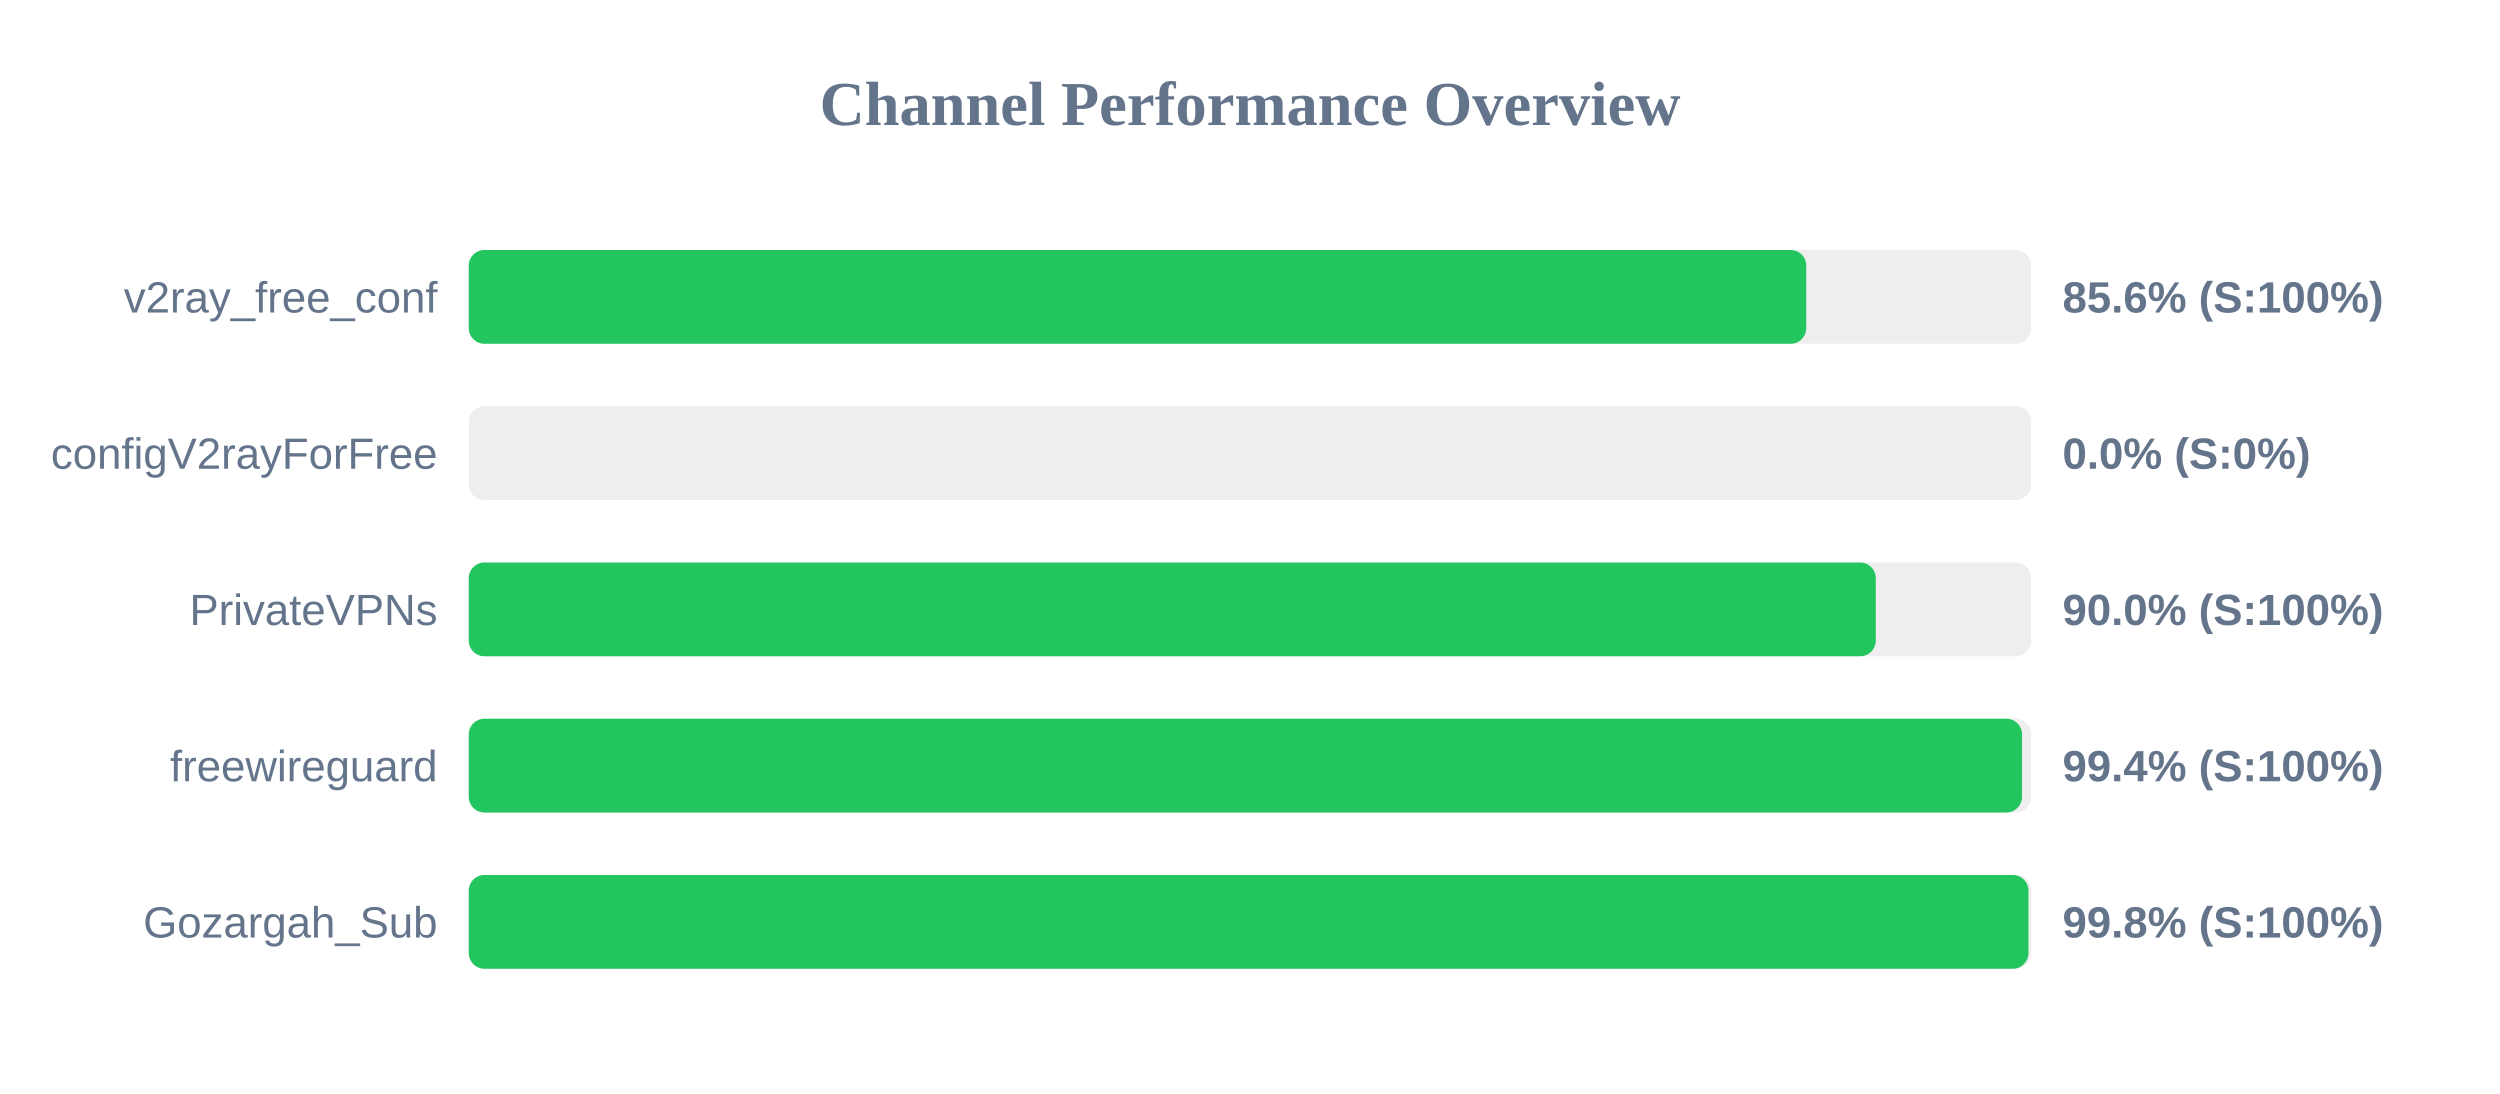
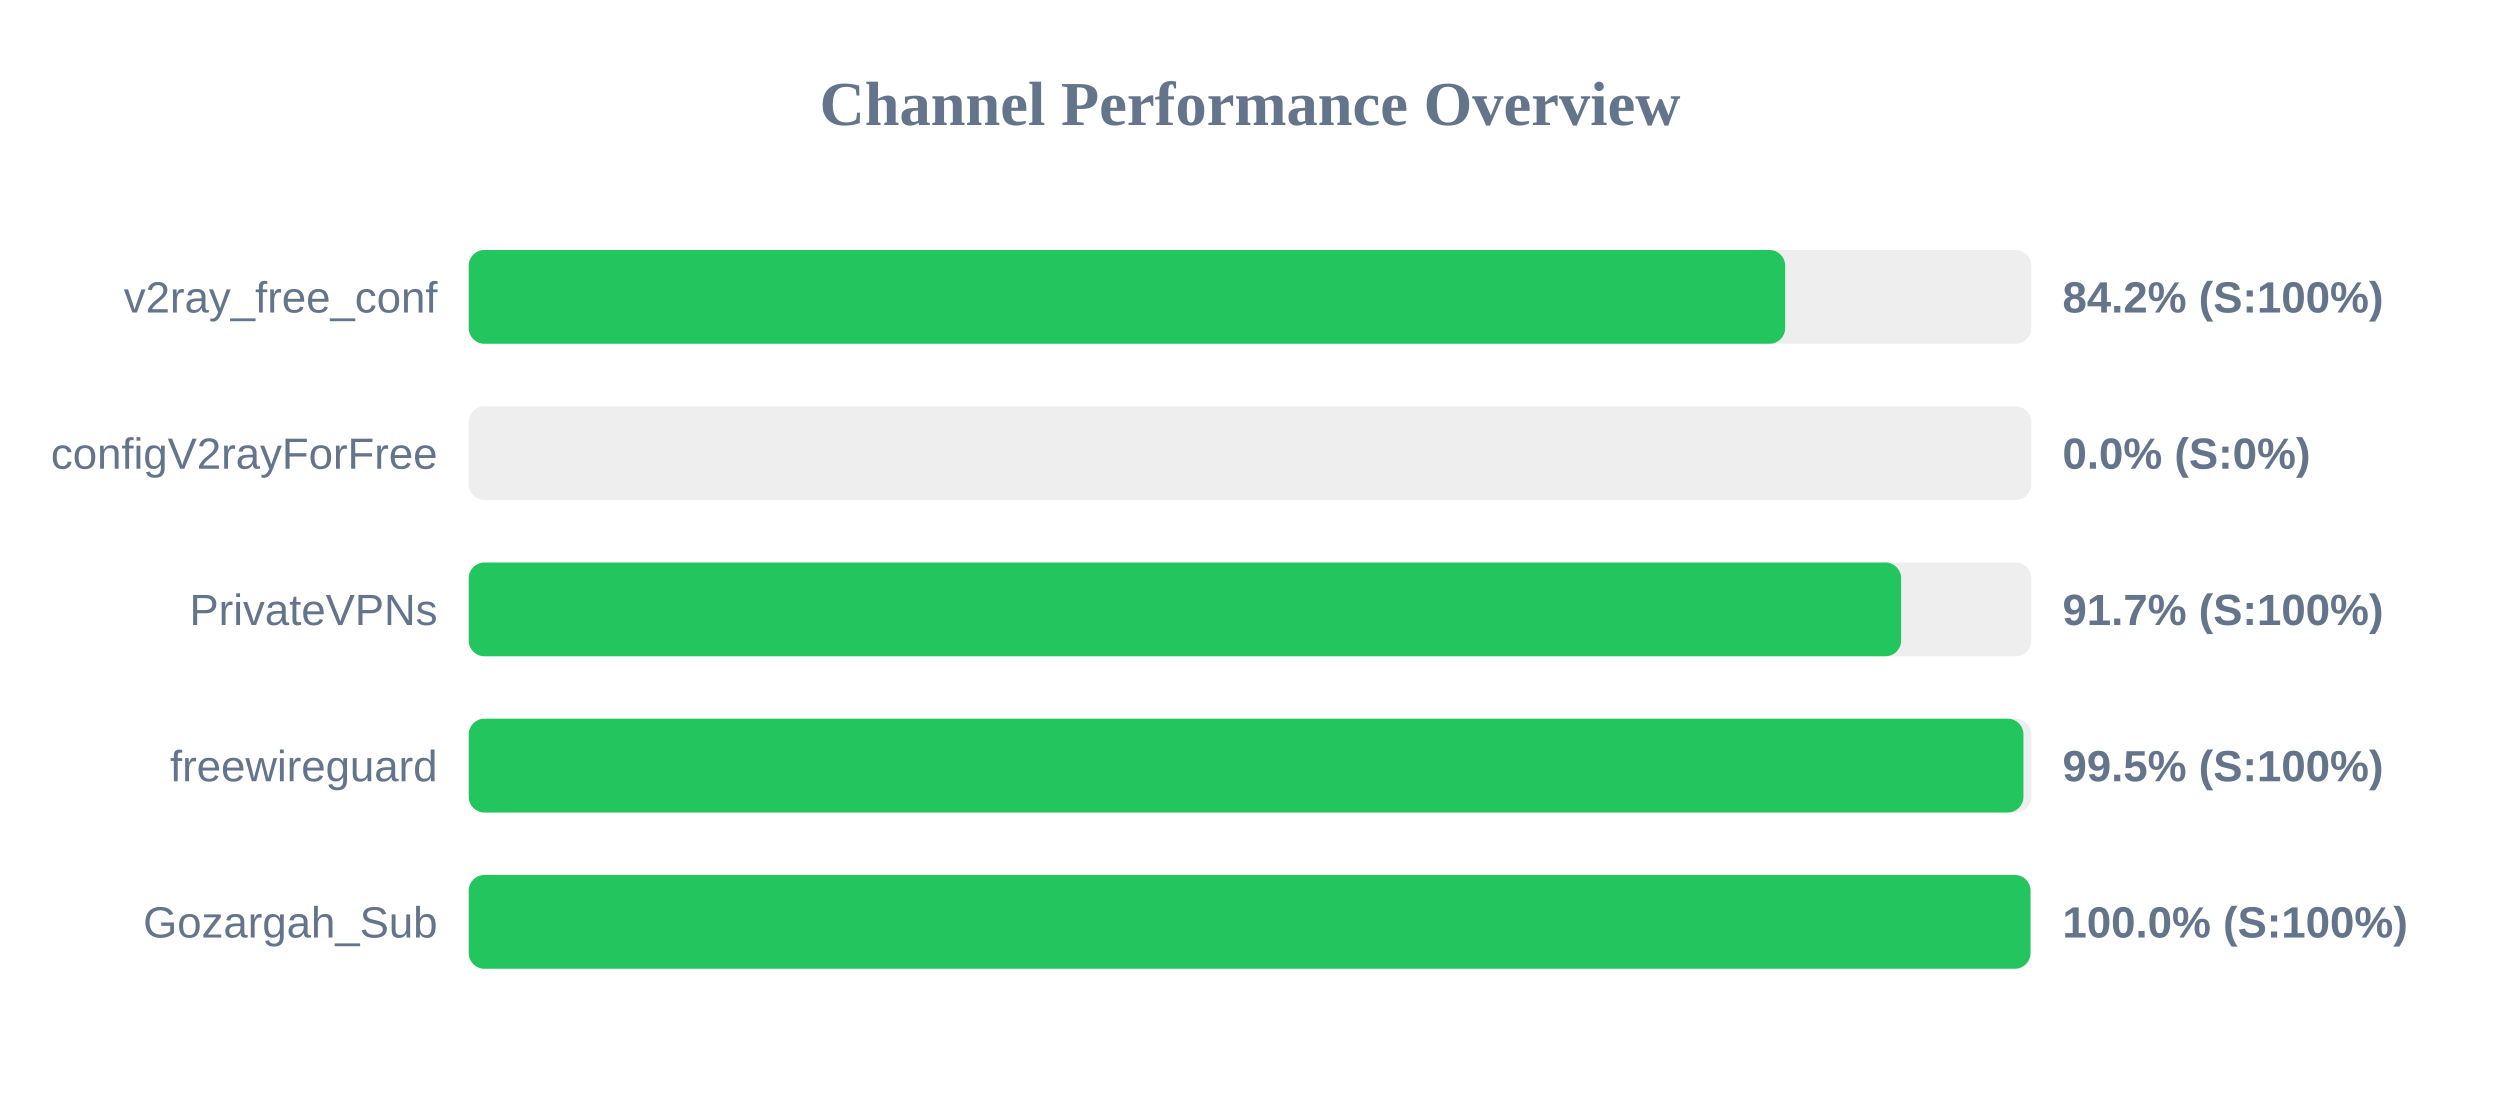
<svg xmlns="http://www.w3.org/2000/svg" width="800" height="350" version="1.1">
  <style>
        .row { font: 14px Arial; fill: #64748b; }
        .score { font: bold 14px Arial; fill: #64748b; }
    </style>
  <text x="400" y="40" text-anchor="middle" font-size="20px" font-weight="bold" fill="#64748b">Channel Performance Overview</text>
  <rect x="150" y="80" width="500" height="30" fill="#eee" rx="5" />
-   <rect x="150" y="80" width="428.0" height="30" fill="#22c55e" rx="5" />
+   <rect x="150" y="80" width="421.25" height="30" fill="#22c55e" rx="5" />
  <text x="140" y="100" text-anchor="end" class="row">v2ray_free_conf</text>
-   <text x="660" y="100" text-anchor="start" class="score">85.6% (S:100%)</text>
+   <text x="660" y="100" text-anchor="start" class="score">84.2% (S:100%)</text>
  <rect x="150" y="130" width="500" height="30" fill="#eee" rx="5" />
  <rect x="150" y="130" width="0.0" height="30" fill="#ef4444" rx="5" />
  <text x="140" y="150" text-anchor="end" class="row">configV2rayForFree</text>
  <text x="660" y="150" text-anchor="start" class="score">0.0% (S:0%)</text>
  <rect x="150" y="180" width="500" height="30" fill="#eee" rx="5" />
-   <rect x="150" y="180" width="450.25" height="30" fill="#22c55e" rx="5" />
+   <rect x="150" y="180" width="458.35" height="30" fill="#22c55e" rx="5" />
  <text x="140" y="200" text-anchor="end" class="row">PrivateVPNs</text>
-   <text x="660" y="200" text-anchor="start" class="score">90.0% (S:100%)</text>
+   <text x="660" y="200" text-anchor="start" class="score">91.7% (S:100%)</text>
  <rect x="150" y="230" width="500" height="30" fill="#eee" rx="5" />
-   <rect x="150" y="230" width="497.05" height="30" fill="#22c55e" rx="5" />
+   <rect x="150" y="230" width="497.5" height="30" fill="#22c55e" rx="5" />
  <text x="140" y="250" text-anchor="end" class="row">freewireguard</text>
-   <text x="660" y="250" text-anchor="start" class="score">99.4% (S:100%)</text>
+   <text x="660" y="250" text-anchor="start" class="score">99.5% (S:100%)</text>
  <rect x="150" y="280" width="500" height="30" fill="#eee" rx="5" />
-   <rect x="150" y="280" width="499.1" height="30" fill="#22c55e" rx="5" />
+   <rect x="150" y="280" width="499.75" height="30" fill="#22c55e" rx="5" />
  <text x="140" y="300" text-anchor="end" class="row">Gozargah_Sub</text>
-   <text x="660" y="300" text-anchor="start" class="score">99.8% (S:100%)</text>
+   <text x="660" y="300" text-anchor="start" class="score">100.0% (S:100%)</text>
</svg>
